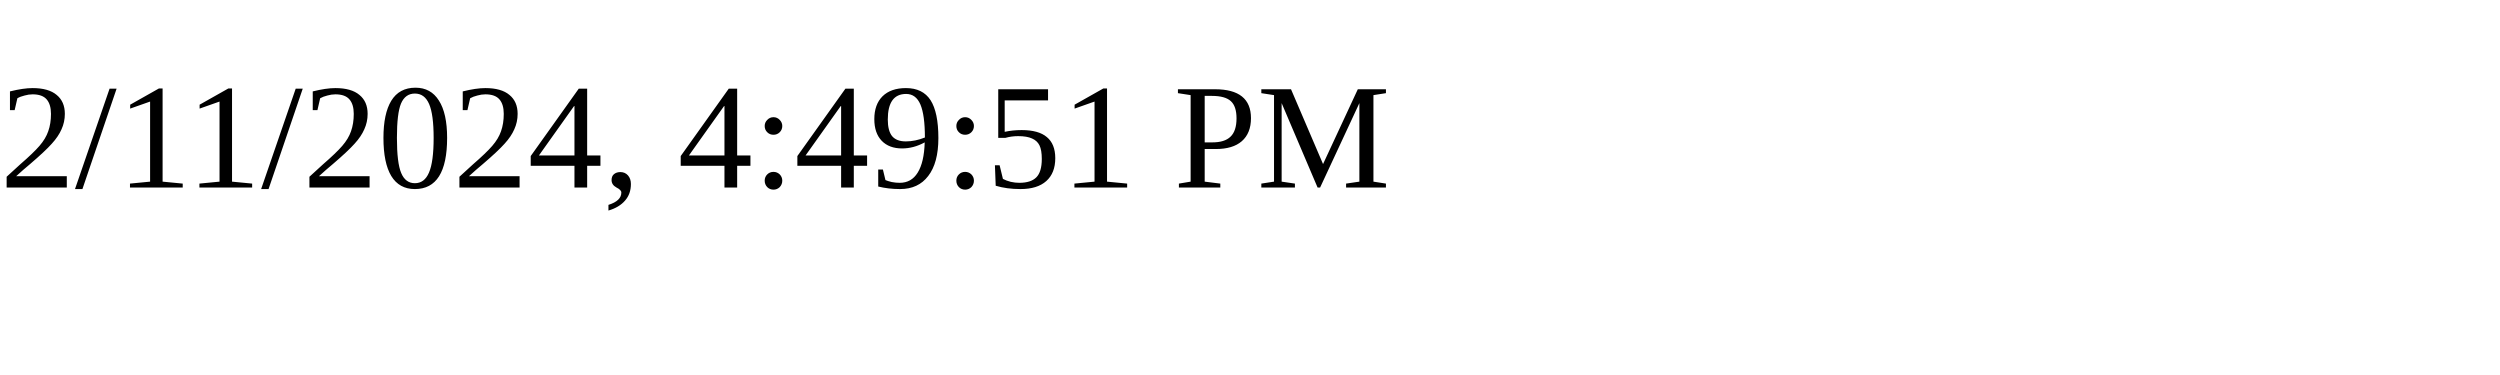
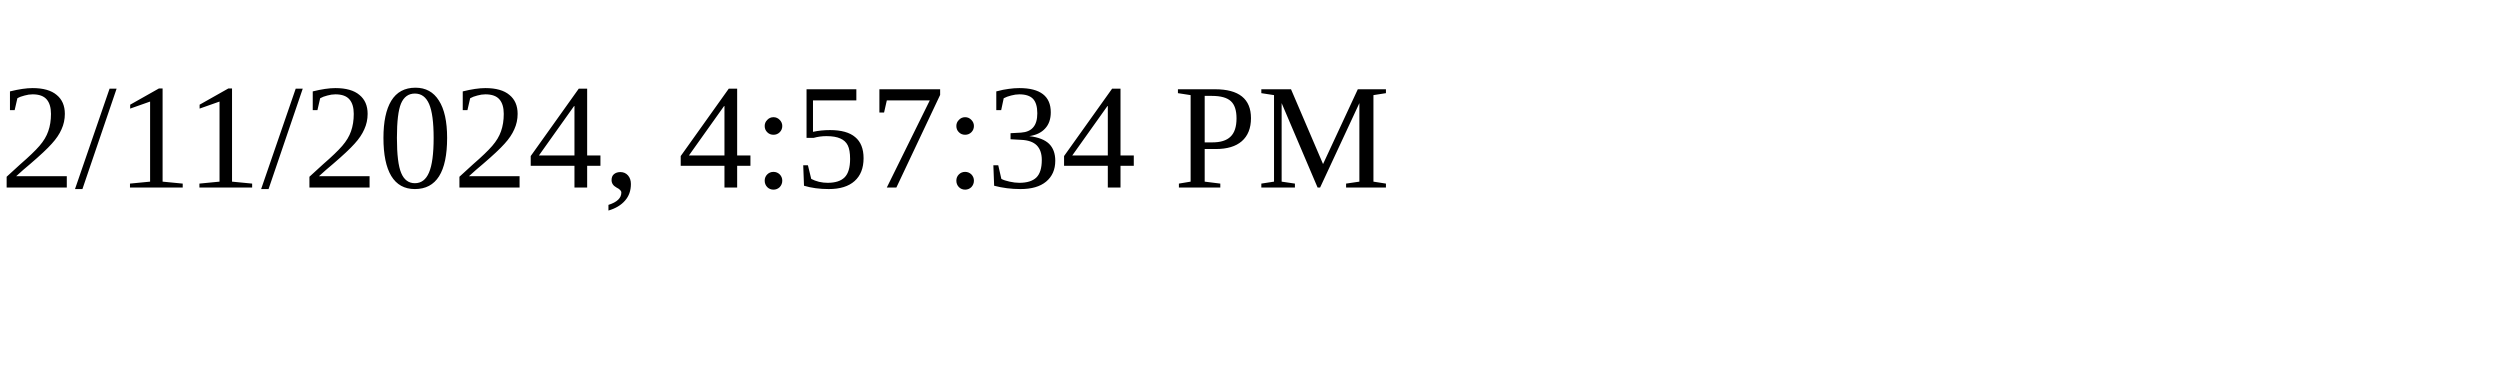
<svg xmlns="http://www.w3.org/2000/svg" height="30" width="200">
-   <text x="0" y="15">2/11/2024, 4:49:51 PM</text>
+   <text x="0" y="15">2/11/2024, 4:57:34 PM</text>
</svg>
